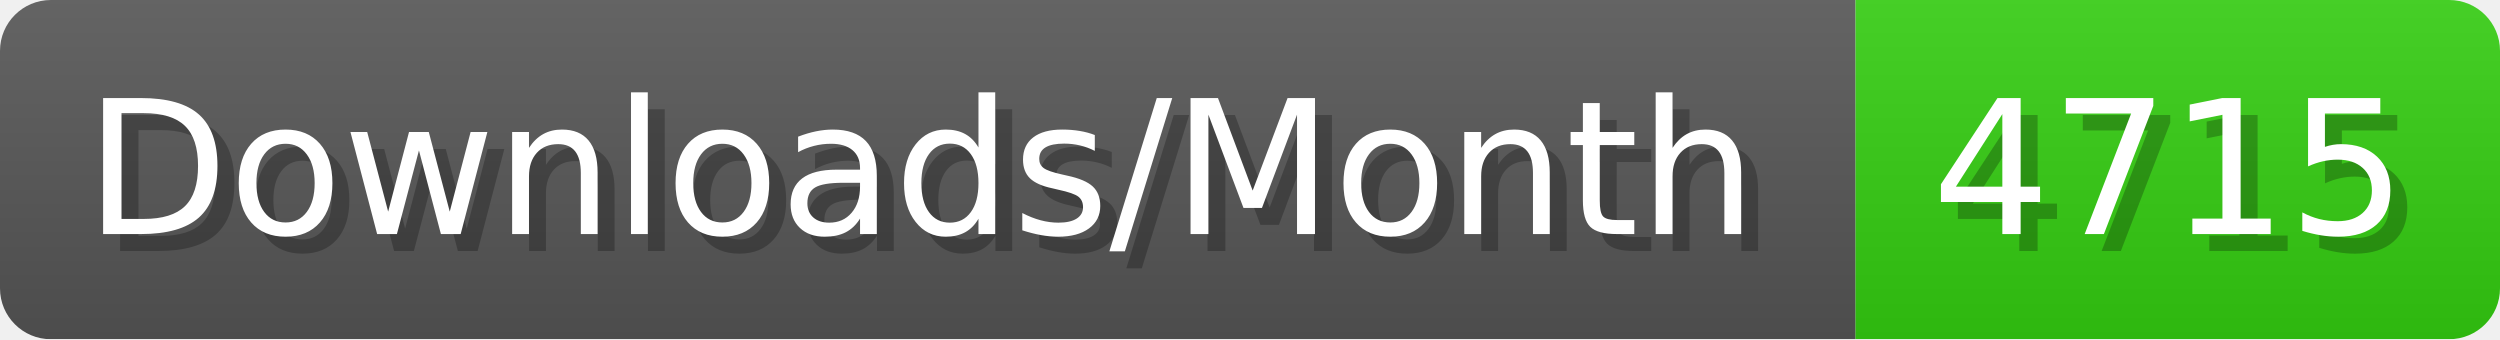
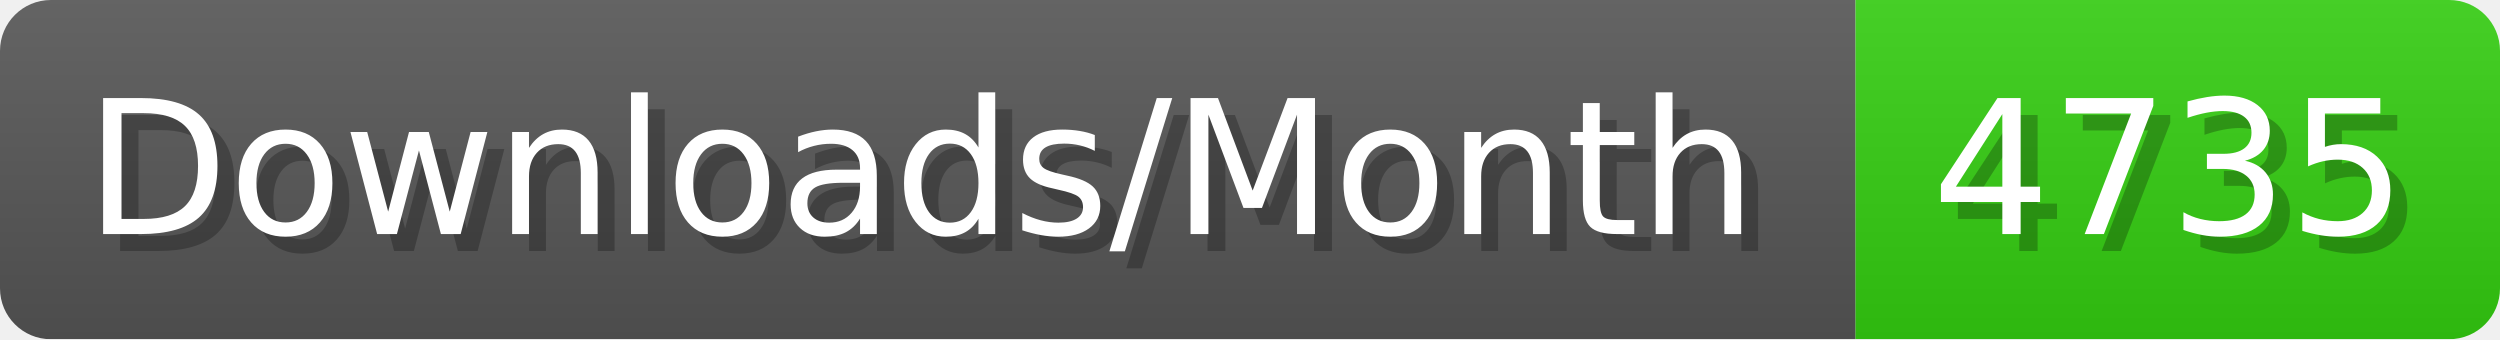
- <svg xmlns="http://www.w3.org/2000/svg" width="147.4" height="20" viewBox="0 0 1474 200" role="img" aria-label="Downloads/Month: 4715">
+ <svg xmlns="http://www.w3.org/2000/svg" width="147.4" height="20" viewBox="0 0 1474 200" role="img" aria-label="Downloads/Month: 4735">
  <linearGradient id="YlXUI" x2="0" y2="100%">
    <stop offset="0" stop-opacity=".1" stop-color="#EEE" />
    <stop offset="1" stop-opacity=".1" />
  </linearGradient>
  <mask id="JHhop">
    <rect width="1474" height="200" rx="30" fill="#FFF" />
  </mask>
  <g mask="url(#JHhop)">
    <rect width="1094" height="200" fill="#555" />
    <rect width="380" height="200" fill="#3C1" x="1094" />
    <rect width="1474" height="200" fill="url(#YlXUI)" />
  </g>
  <g aria-hidden="true" fill="#fff" text-anchor="start" font-family="Verdana,DejaVu Sans,sans-serif" font-size="110">
    <text x="60" y="148" textLength="994" fill="#000" opacity="0.25">Downloads/Month</text>
    <text x="50" y="138" textLength="994">Downloads/Month</text>
-     <text x="1149" y="148" textLength="280" fill="#000" opacity="0.25">4715</text>
-     <text x="1139" y="138" textLength="280">4715</text>
+     <text x="1149" y="148" textLength="280" fill="#000" opacity="0.25">4735</text>
+     <text x="1139" y="138" textLength="280">4735</text>
  </g>
</svg>
